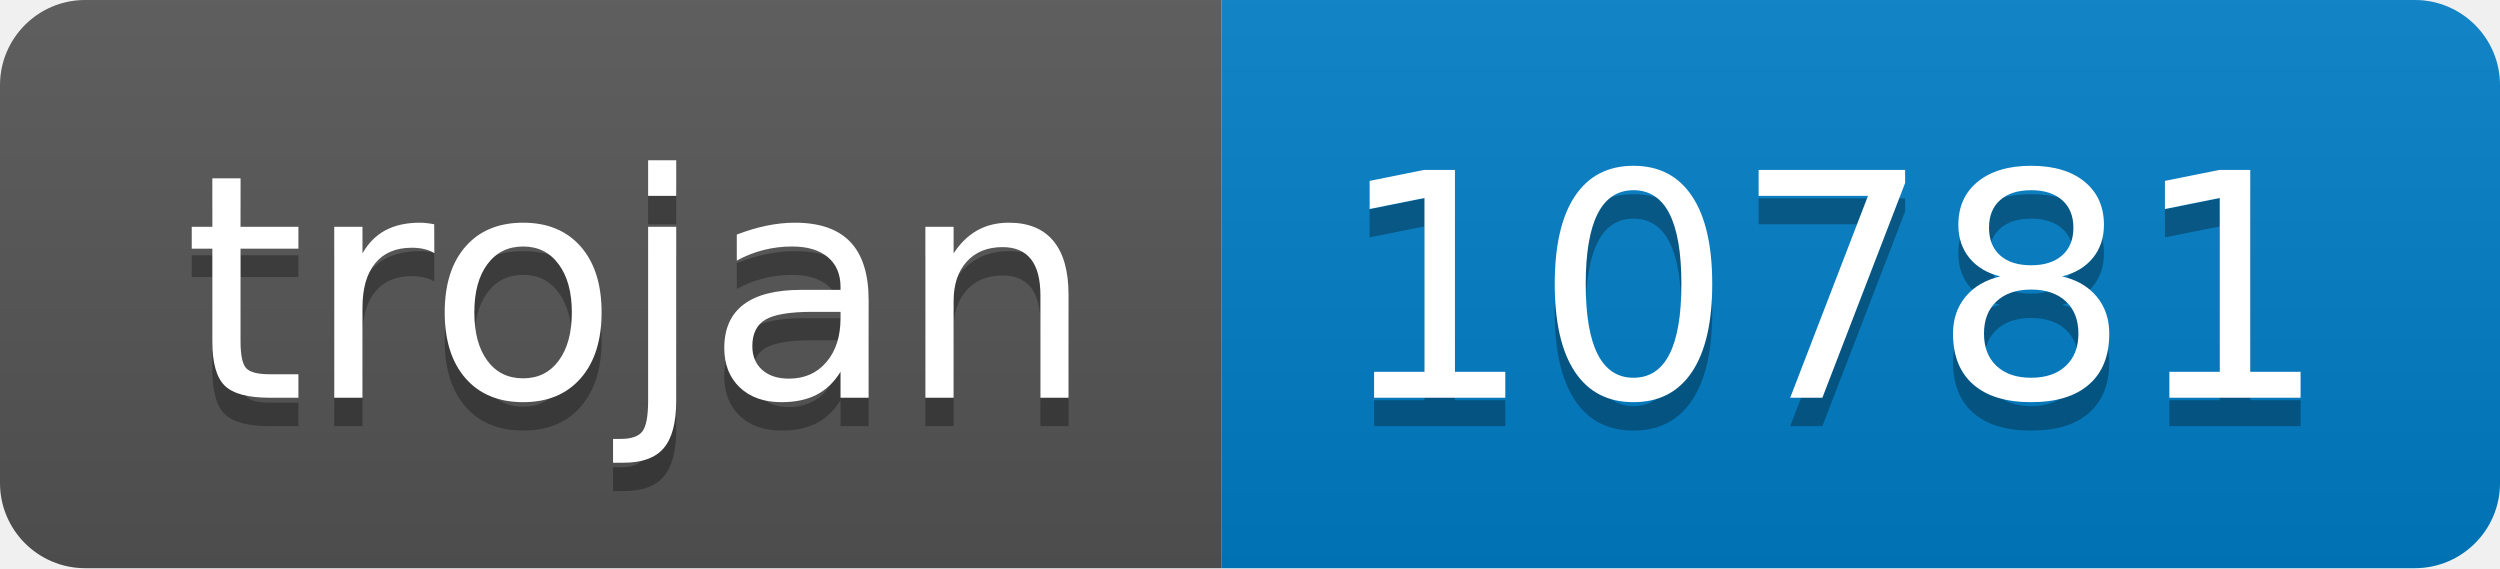
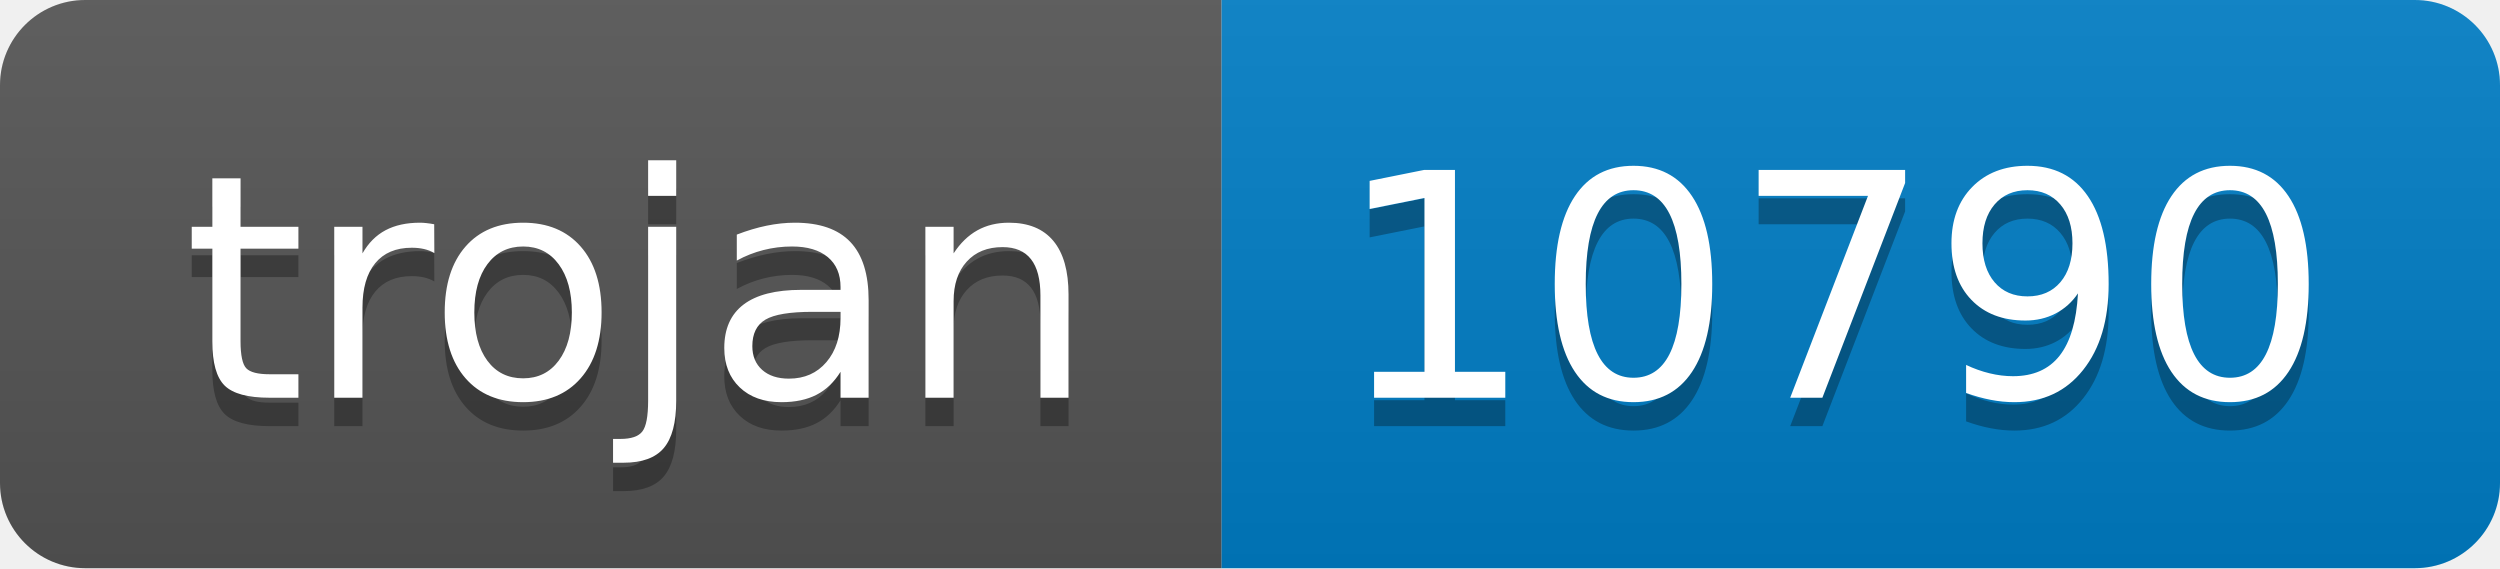
- <svg xmlns="http://www.w3.org/2000/svg" width="88" height="20" role="img" aria-label="trojan: 10781">
+ <svg xmlns="http://www.w3.org/2000/svg" width="88" height="20" role="img" aria-label="trojan: 10790">
  <linearGradient id="s" x2="0" y2="100%">
    <stop offset="0" stop-color="#bbb" stop-opacity=".1" />
    <stop offset="1" stop-opacity=".1" />
  </linearGradient>
  <clipPath id="r">
    <rect width="88" height="20" rx="3" fill="#fff" />
  </clipPath>
  <g clip-path="url(#r)">
    <rect width="43" height="20" fill="#555" />
    <rect x="43" width="45" height="20" fill="#007ec6" />
    <rect width="88" height="20" fill="url(#s)" />
  </g>
  <g fill="#fff" text-anchor="middle" font-family="Verdana,Geneva,DejaVu Sans,sans-serif" text-rendering="geometricPrecision" font-size="110">
    <text aria-hidden="true" x="225" y="150" fill="#010101" fill-opacity=".3" transform="scale(.1)" textLength="330">trojan</text>
    <text x="225" y="140" transform="scale(.1)" fill="#fff" textLength="330">trojan</text>
-     <text aria-hidden="true" x="645" y="150" fill="#010101" fill-opacity=".3" transform="scale(.1)" textLength="350">10781</text>
-     <text x="645" y="140" transform="scale(.1)" fill="#fff" textLength="350">10781</text>
+     <text aria-hidden="true" x="645" y="150" fill="#010101" fill-opacity=".3" transform="scale(.1)" textLength="350">10790</text>
+     <text x="645" y="140" transform="scale(.1)" fill="#fff" textLength="350">10790</text>
  </g>
</svg>
